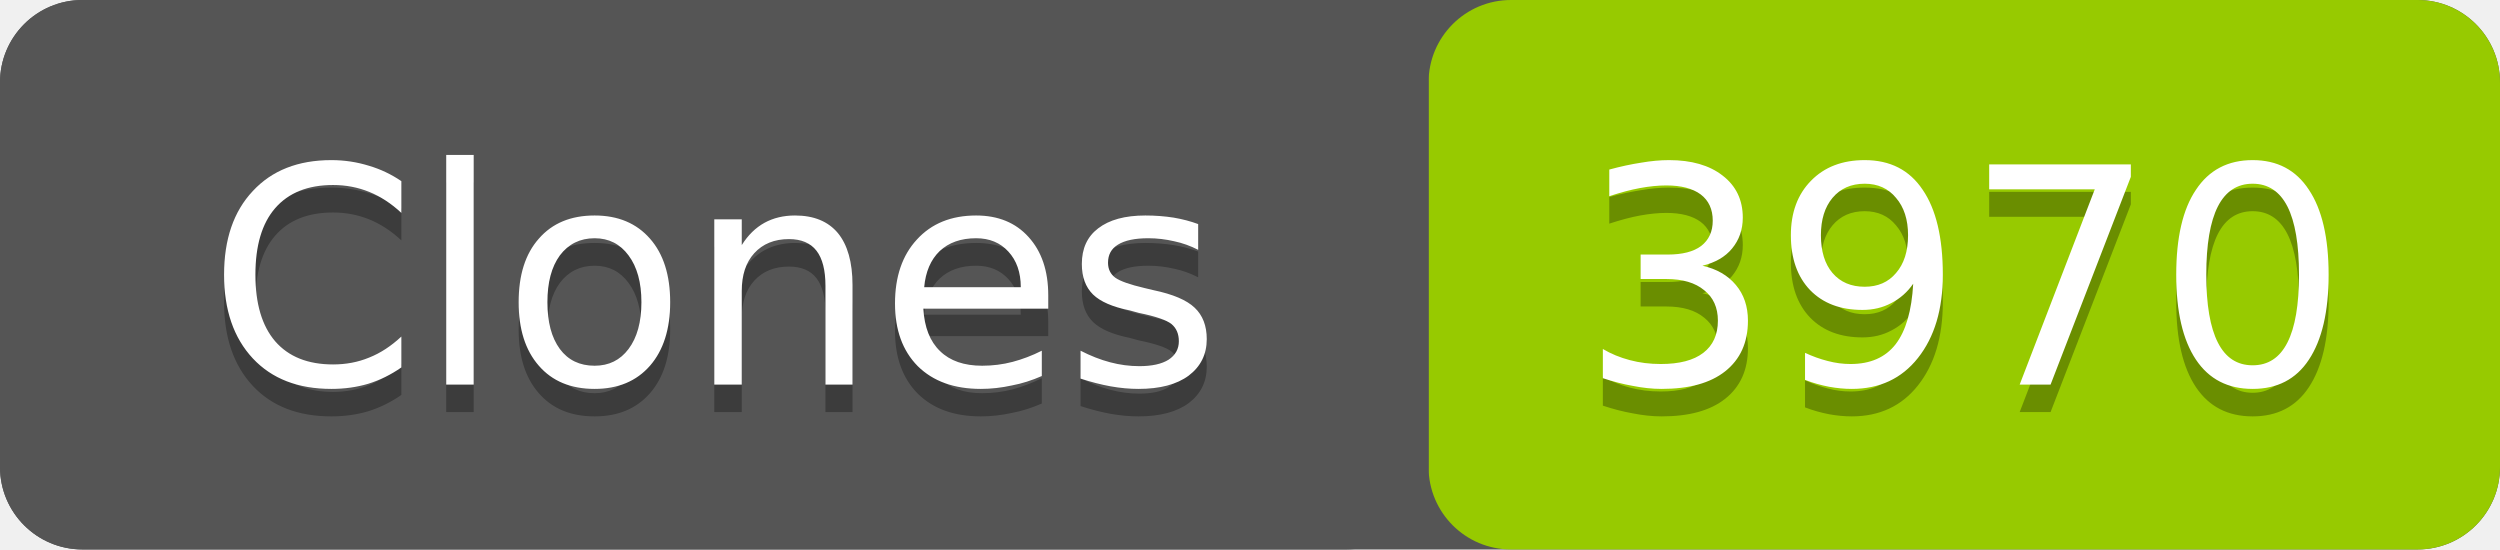
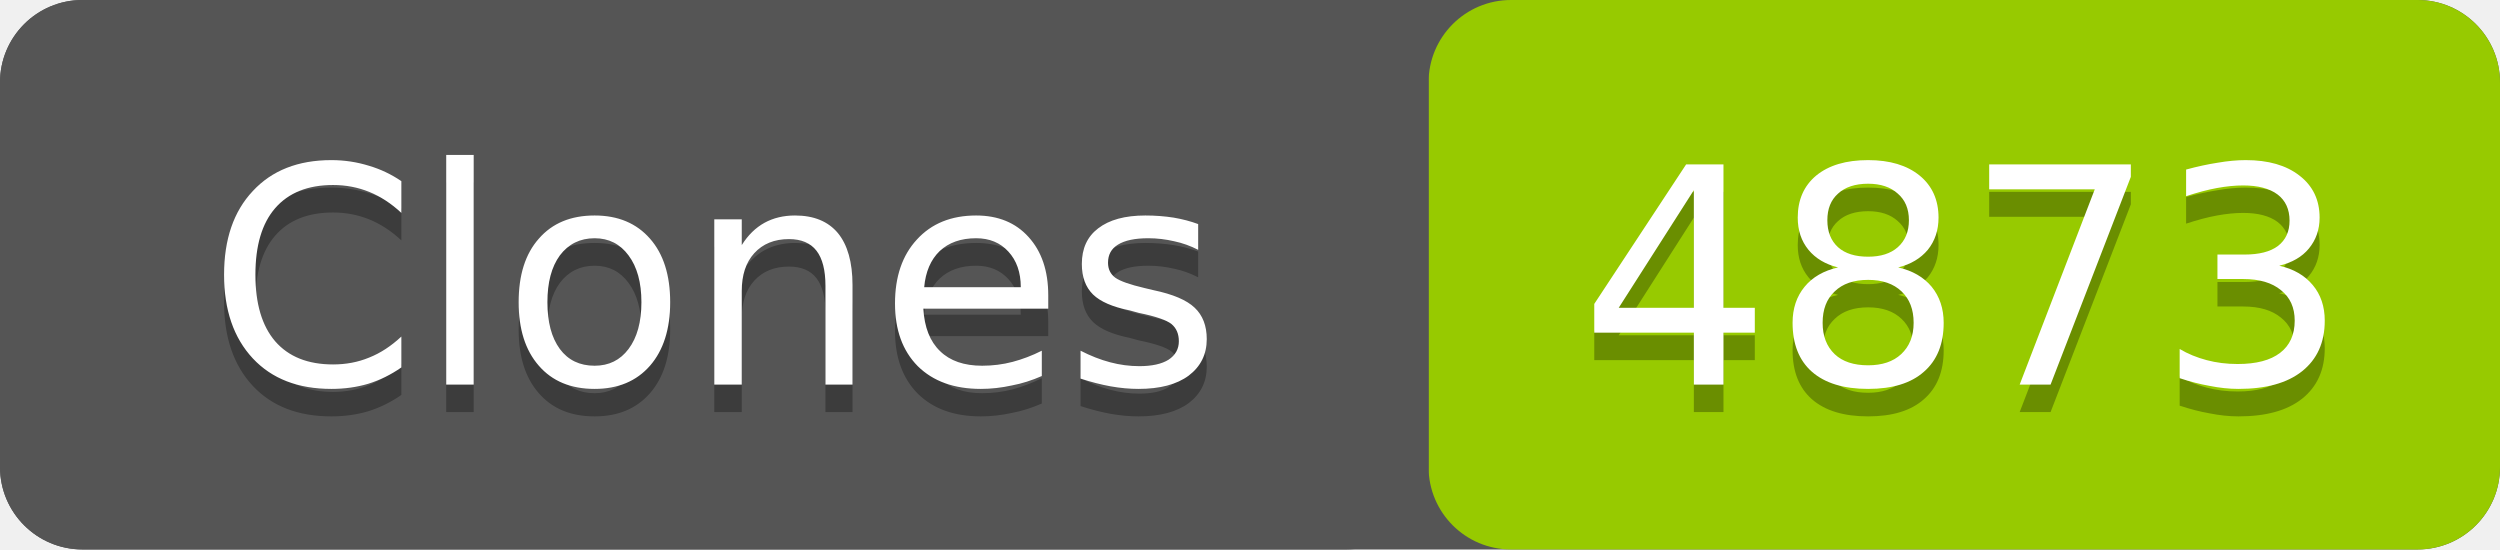
- <svg xmlns="http://www.w3.org/2000/svg" width="91" height="20" role="img" aria-label="Clones: 3970">
+ <svg xmlns="http://www.w3.org/2000/svg" width="91" height="20" role="img" aria-label="Clones: 4873">
  <rect width="91" height="20" rx="3" fill="#555" />
  <rect x="52" width="39" height="20" rx="3" fill="#97ca00" />
  <rect width="52" height="20" rx="3" fill="#555" />
  <g fill="#fff" text-anchor="middle" font-family="Verdana,Geneva,DejaVu Sans,sans-serif" font-size="11">
    <text x="26" y="15" fill="#010101" fill-opacity=".3">Clones</text>
    <text x="26" y="14">Clones</text>
-     <text x="71.5" y="15" fill="#010101" fill-opacity=".3">3970</text>
-     <text x="71.5" y="14">3970</text>
+     <text x="71.5" y="15" fill="#010101" fill-opacity=".3">4873</text>
+     <text x="71.5" y="14">4873</text>
  </g>
</svg>
